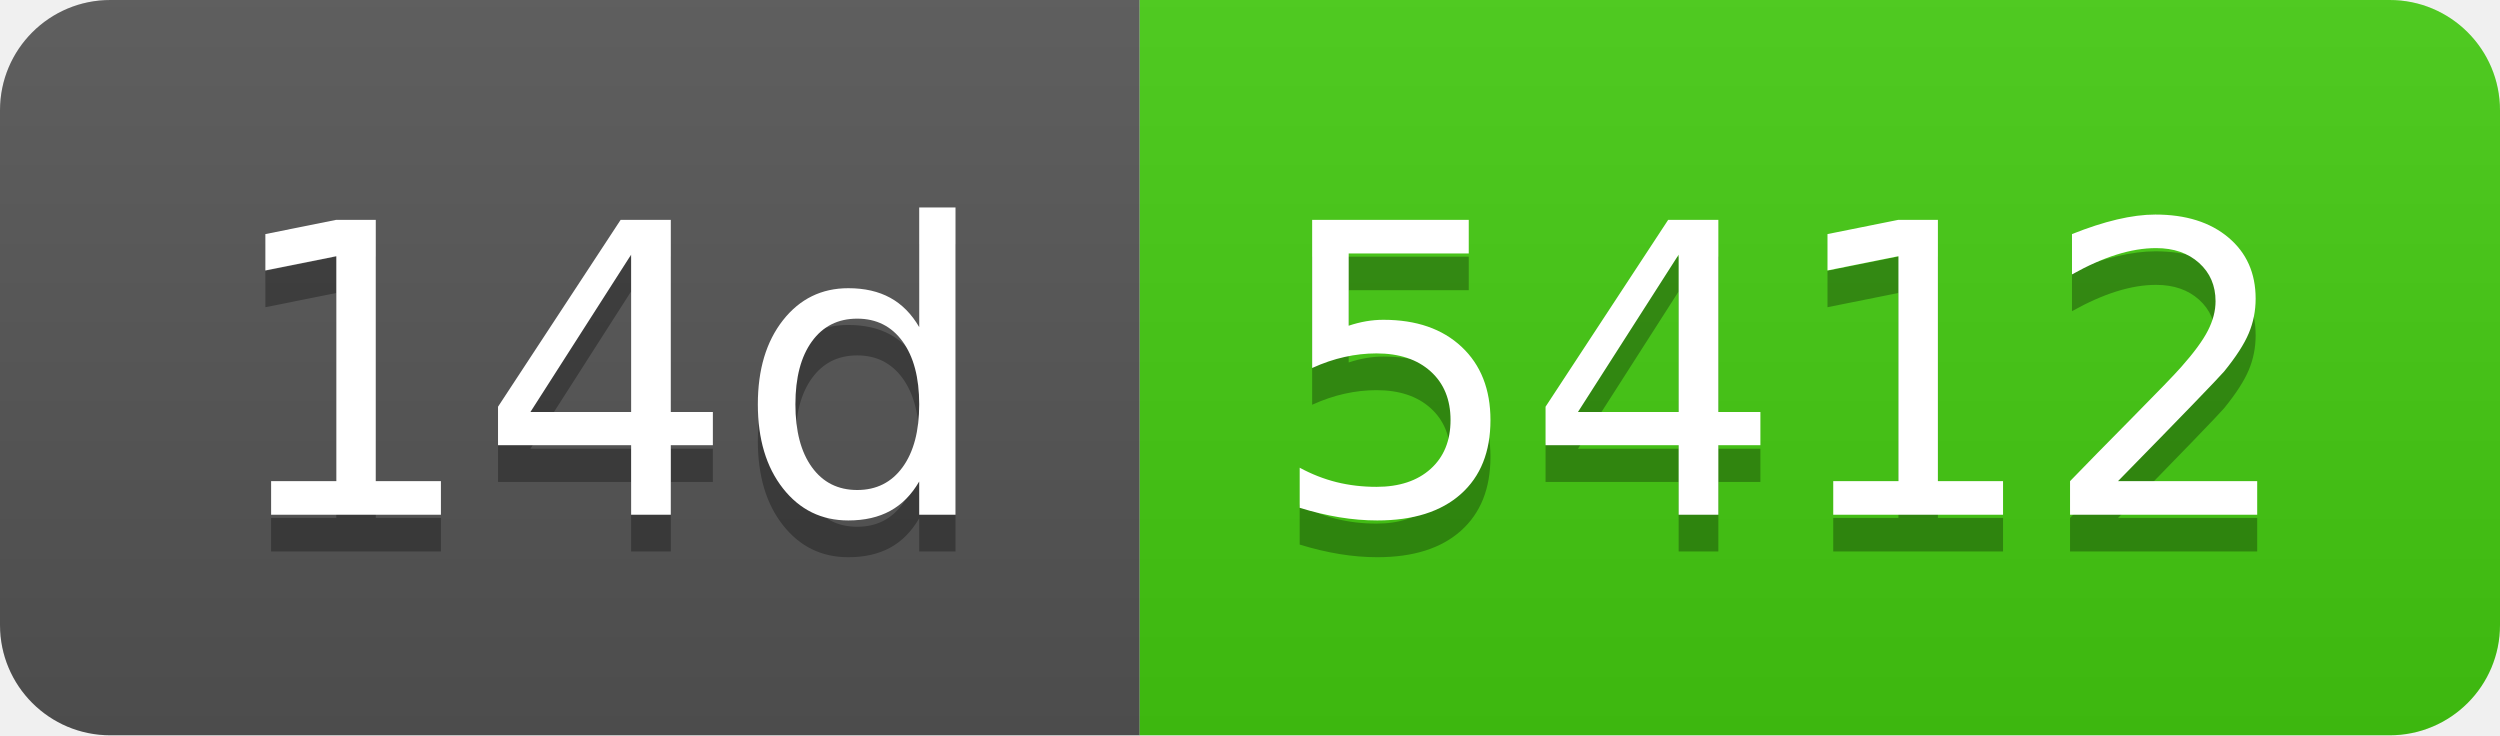
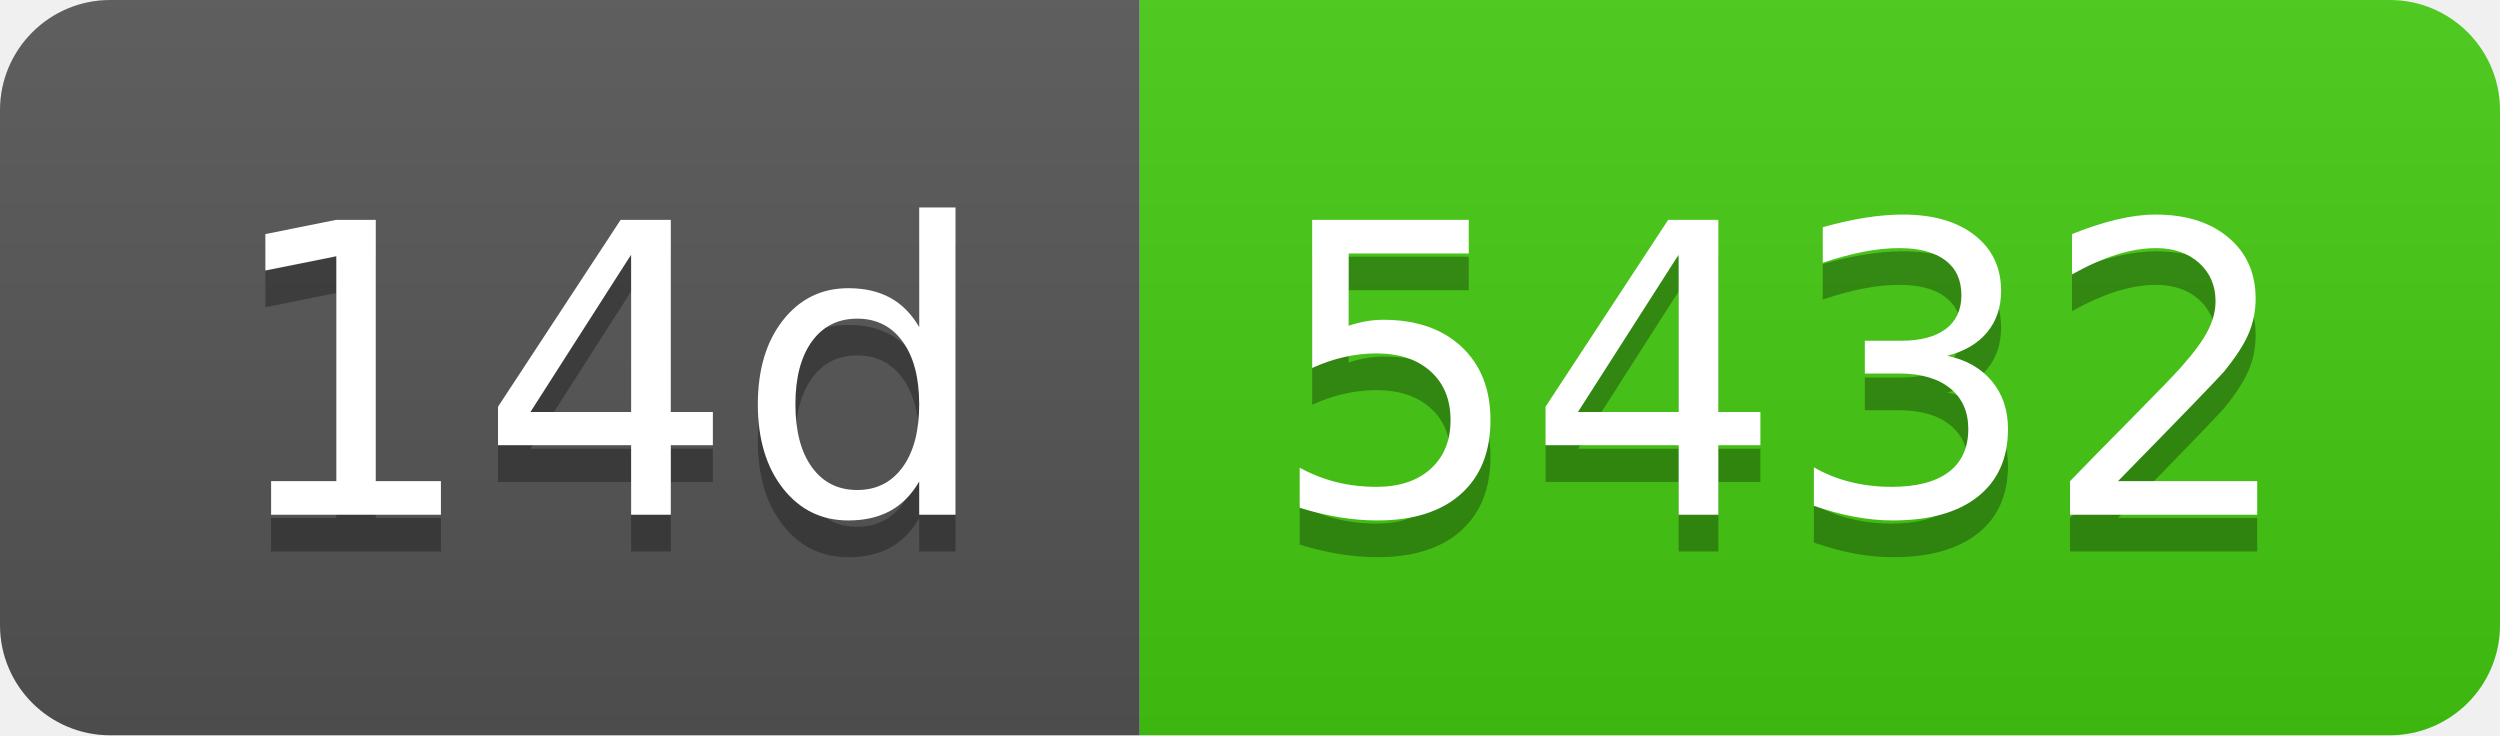
- <svg xmlns="http://www.w3.org/2000/svg" width="68" height="20" role="img" aria-label="14d: 5412">
+ <svg xmlns="http://www.w3.org/2000/svg" width="68" height="20" role="img" aria-label="14d: 5432">
  <linearGradient id="s" x2="0" y2="100%">
    <stop offset="0" stop-color="#bbb" stop-opacity=".1" />
    <stop offset="1" stop-opacity=".1" />
  </linearGradient>
  <clipPath id="r">
    <rect width="68" height="20" rx="3" fill="#fff" />
  </clipPath>
  <g clip-path="url(#r)">
    <rect width="31" height="20" fill="#555" />
    <rect x="31" width="37" height="20" fill="#4c1" />
    <rect width="68" height="20" fill="url(#s)" />
  </g>
  <g fill="#fff" text-anchor="middle" font-family="Verdana,Geneva,DejaVu Sans,sans-serif" text-rendering="geometricPrecision" font-size="110">
    <text aria-hidden="true" x="165" y="150" fill="#010101" fill-opacity=".3" transform="scale(.1)" textLength="210">14d</text>
    <text x="165" y="140" transform="scale(.1)" fill="#fff" textLength="210">14d</text>
-     <text aria-hidden="true" x="485" y="150" fill="#010101" fill-opacity=".3" transform="scale(.1)" textLength="270">5412</text>
-     <text x="485" y="140" transform="scale(.1)" fill="#fff" textLength="270">5412</text>
+     <text aria-hidden="true" x="485" y="150" fill="#010101" fill-opacity=".3" transform="scale(.1)" textLength="270">5432</text>
+     <text x="485" y="140" transform="scale(.1)" fill="#fff" textLength="270">5432</text>
  </g>
</svg>
